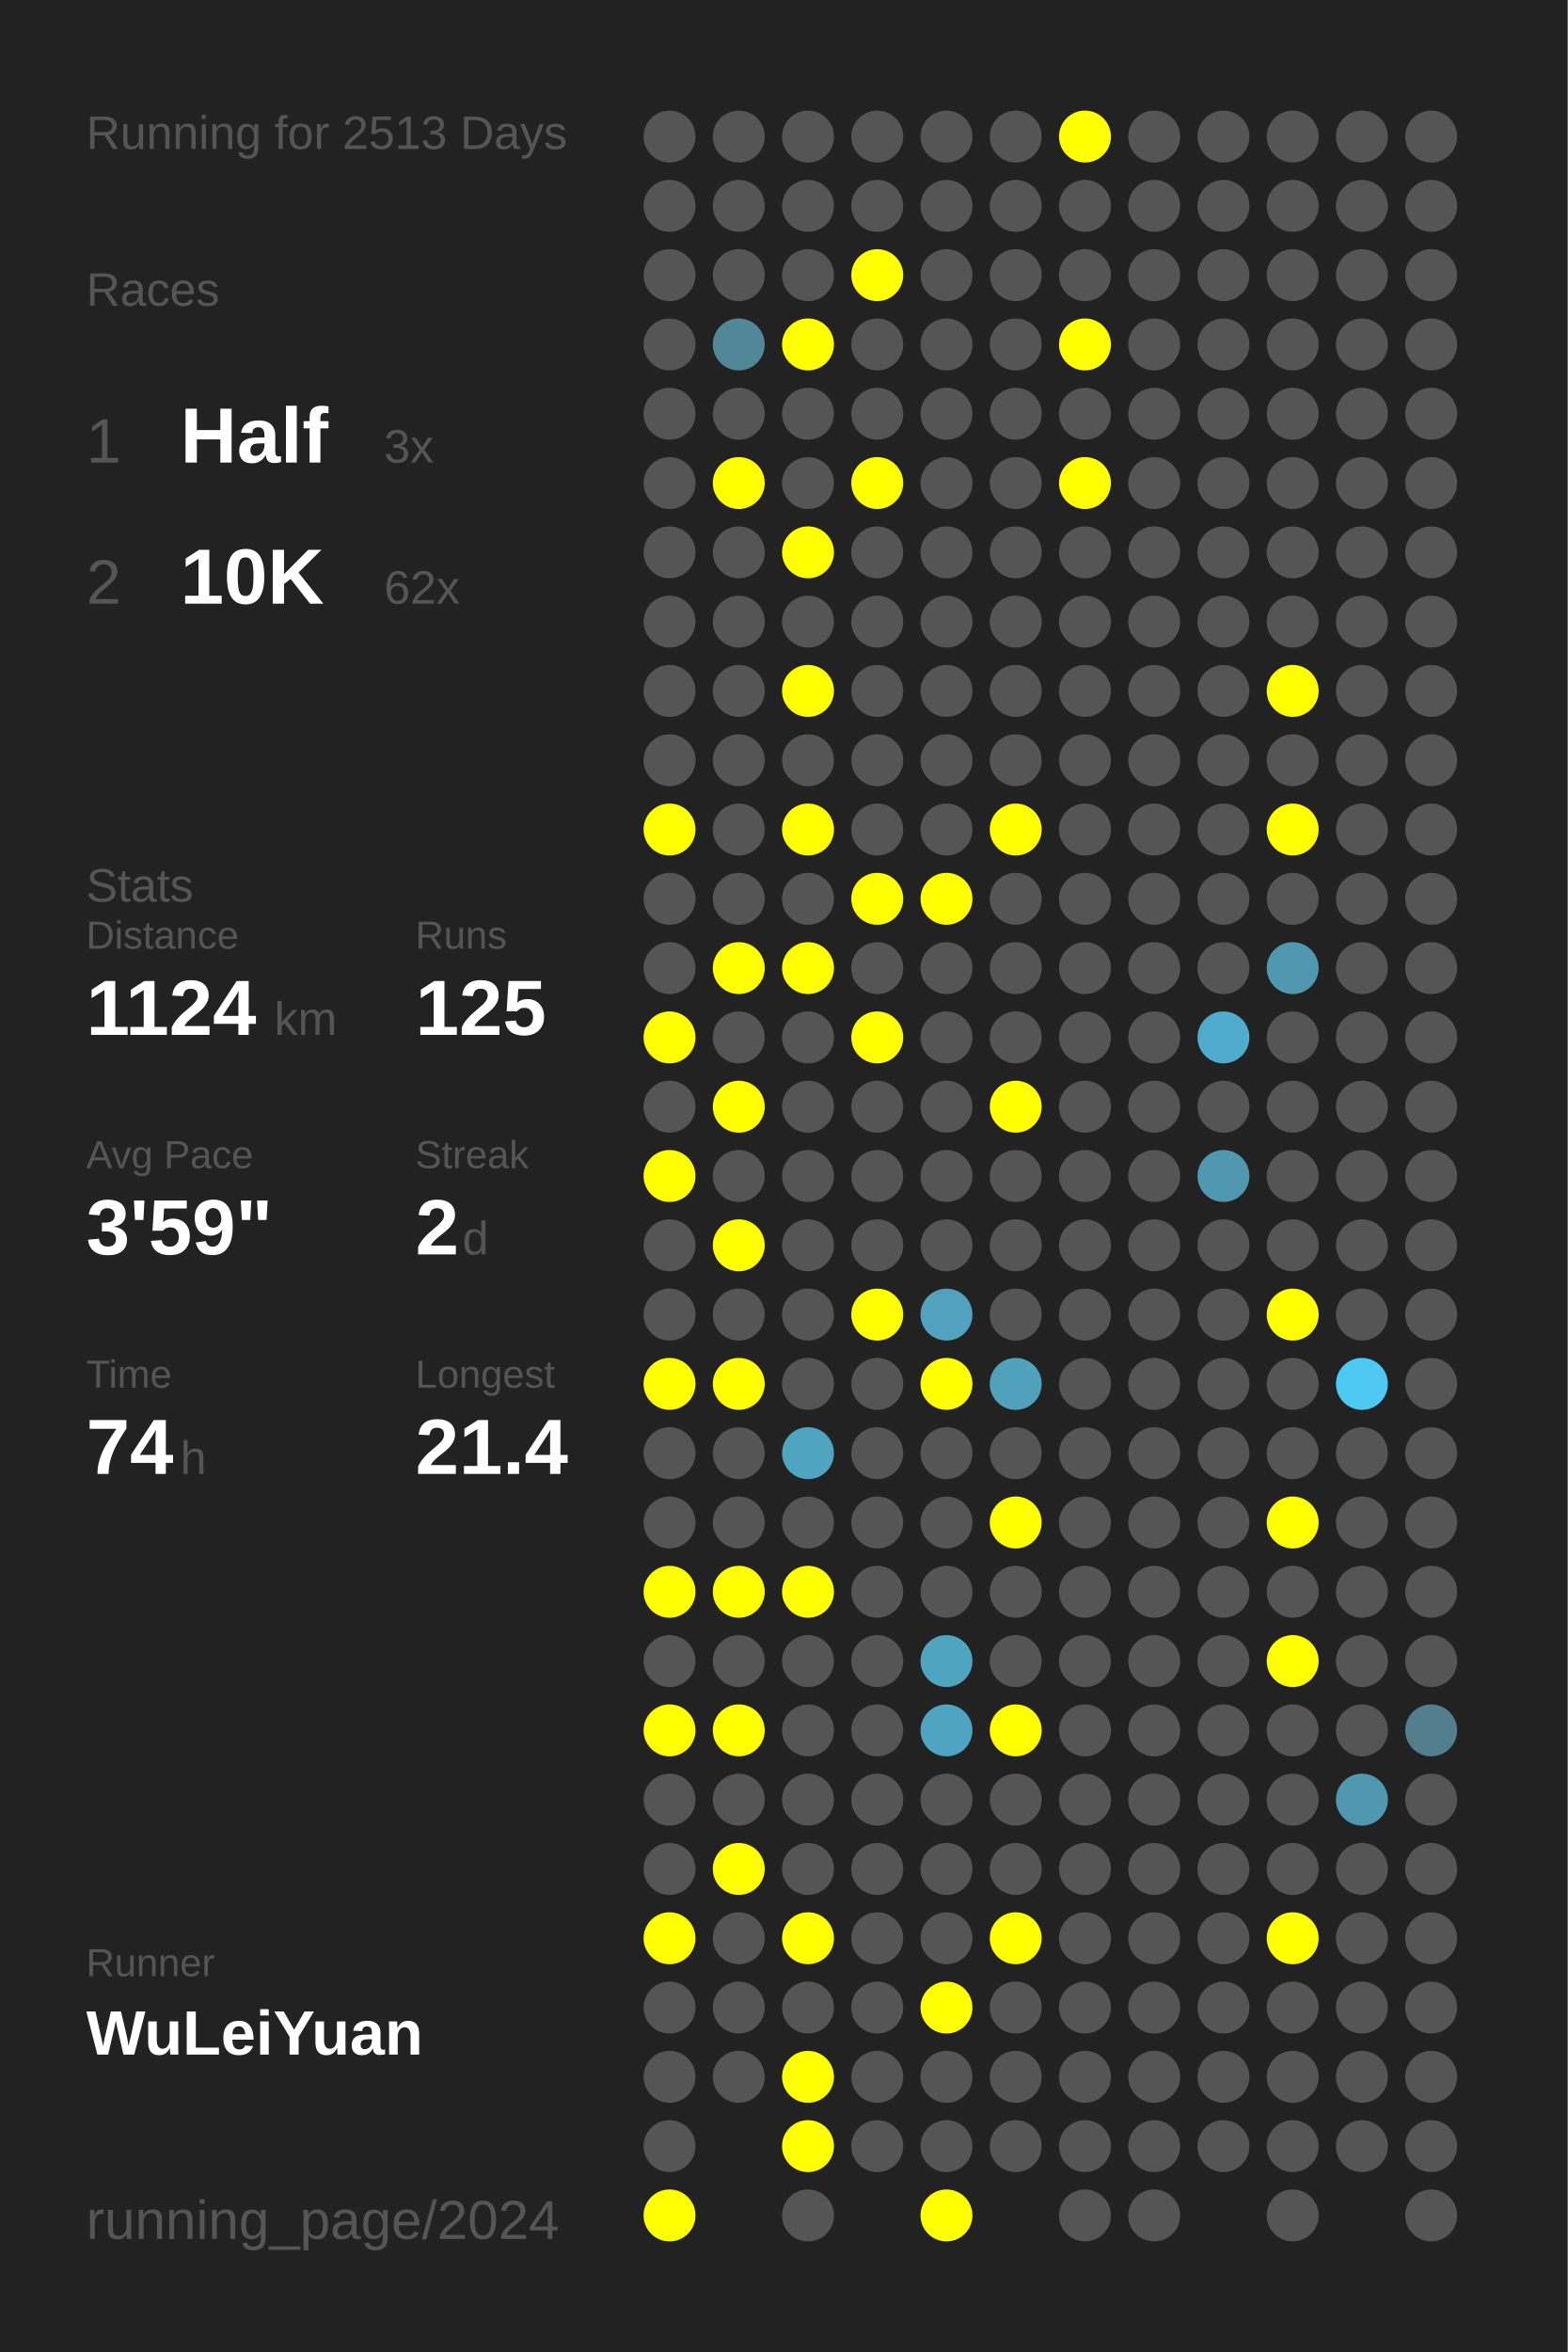
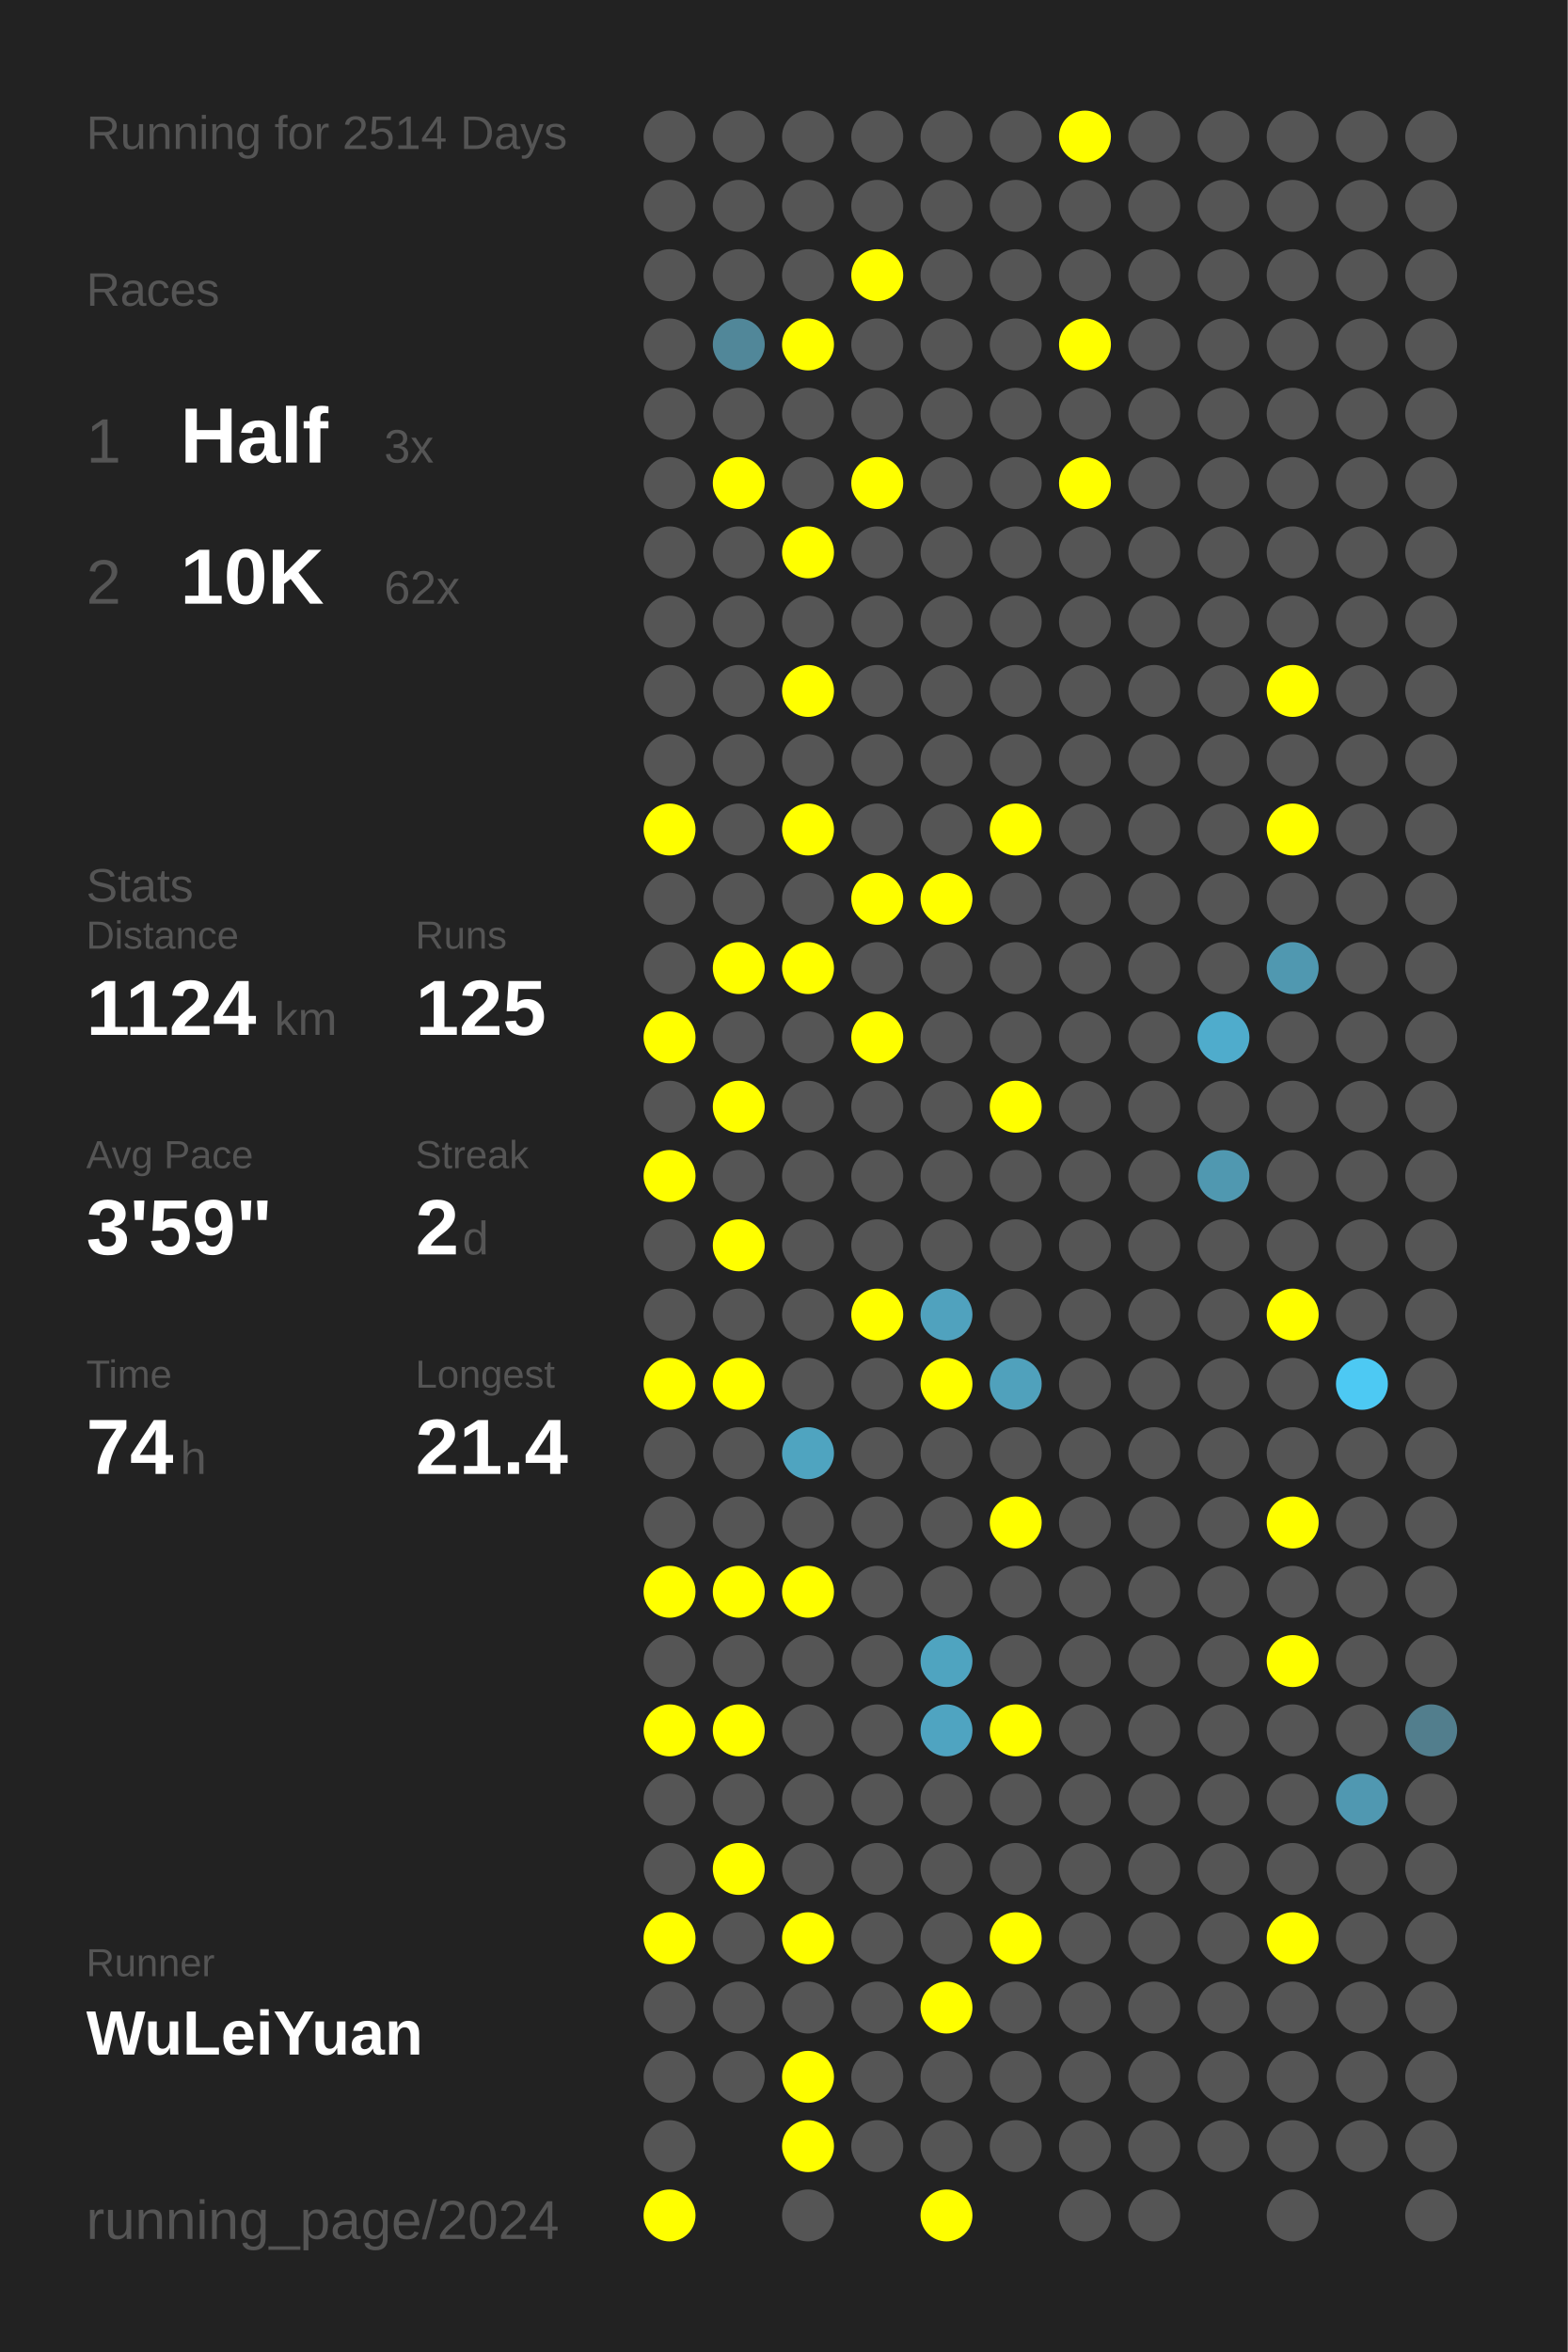
<svg xmlns="http://www.w3.org/2000/svg" baseProfile="full" height="300mm" version="1.1" viewBox="0,0,200,300" width="200mm">
  <defs />
  <rect fill="#222222" height="300" width="200" x="0" y="0" />
-   <text fill="#555555" style="font-size:6px; font-family:Arial;" x="11" y="19">Running for 2513 Days</text>
+   <text fill="#555555" style="font-size:6px; font-family:Arial;" x="11" y="19">Running for 2514 Days</text>
  <text fill="#555555" style="font-size:6px; font-family:Arial;" x="11" y="39">Races</text>
  <text fill="#555555" style="font-size:8px; font-family:Arial;" x="11" y="59">1</text>
  <text fill="#FFFFFF" style="font-size:10px; font-family:Arial; font-weight:bold;" x="23" y="59">Half</text>
  <text fill="#555555" style="font-size:6px; font-family:Arial;" x="49" y="59">3x</text>
  <text fill="#555555" style="font-size:8px; font-family:Arial;" x="11" y="77">2</text>
  <text fill="#FFFFFF" style="font-size:10px; font-family:Arial; font-weight:bold;" x="23" y="77">10K</text>
  <text fill="#555555" style="font-size:6px; font-family:Arial;" x="49" y="77">62x</text>
  <text fill="#555555" style="font-size:6px; font-family:Arial;" x="11" y="115">Stats</text>
  <text fill="#555555" style="font-size:5px; font-family:Arial;" x="11" y="121">Distance</text>
  <text fill="#FFFFFF" style="font-size:10px; font-family:Arial; font-weight:bold;" x="11" y="132">1124</text>
  <text fill="#555555" style="font-size:6px; font-family:Arial;" x="35" y="132">km</text>
  <text fill="#555555" style="font-size:5px; font-family:Arial;" x="53" y="121">Runs</text>
  <text fill="#FFFFFF" style="font-size:10px; font-family:Arial; font-weight:bold;" x="53" y="132">125</text>
  <text fill="#555555" style="font-size:5px; font-family:Arial;" x="11" y="149">Avg Pace</text>
  <text fill="#FFFFFF" style="font-size:10px; font-family:Arial; font-weight:bold;" x="11" y="160">3'59"</text>
  <text fill="#555555" style="font-size:5px; font-family:Arial;" x="53" y="149">Streak</text>
  <text fill="#FFFFFF" style="font-size:10px; font-family:Arial; font-weight:bold;" x="53" y="160">2</text>
  <text fill="#555555" style="font-size:6px; font-family:Arial;" x="59" y="160">d</text>
  <text fill="#555555" style="font-size:5px; font-family:Arial;" x="11" y="177">Time</text>
  <text fill="#FFFFFF" style="font-size:10px; font-family:Arial; font-weight:bold;" x="11" y="188">74</text>
  <text fill="#555555" style="font-size:6px; font-family:Arial;" x="23" y="188">h</text>
  <text fill="#555555" style="font-size:5px; font-family:Arial;" x="53" y="177">Longest</text>
  <text fill="#FFFFFF" style="font-size:10px; font-family:Arial; font-weight:bold;" x="53" y="188">21.4</text>
  <text fill="#555555" style="font-size:5px; font-family:Arial;" x="11" y="252.065">Runner</text>
  <text fill="#FFFFFF" style="font-size:8px; font-family:Arial; font-weight:bold;" x="11" y="262.065">WuLeiYuan</text>
  <text fill="#555555" style="font-size:7px; font-family:Arial;" x="11" y="285.581">running_page/2024</text>
  <circle cx="85.417" cy="17.419" fill="#555555" r="3.312" />
  <circle cx="85.417" cy="26.258" fill="#555555" r="3.312" />
  <circle cx="85.417" cy="35.097" fill="#555555" r="3.312" />
  <circle cx="85.417" cy="43.935" fill="#555555" r="3.312" />
  <circle cx="85.417" cy="52.774" fill="#555555" r="3.312" />
  <circle cx="85.417" cy="61.613" fill="#555555" r="3.312" />
  <circle cx="85.417" cy="70.452" fill="#555555" r="3.312" />
  <circle cx="85.417" cy="79.29" fill="#555555" r="3.312" />
  <circle cx="85.417" cy="88.129" fill="#555555" r="3.312" />
  <circle cx="85.417" cy="96.968" fill="#555555" r="3.312" />
  <circle cx="85.417" cy="105.806" fill="#FFFF00" r="3.312" />
  <circle cx="85.417" cy="114.645" fill="#555555" r="3.312" />
  <circle cx="85.417" cy="123.484" fill="#555555" r="3.312" />
  <circle cx="85.417" cy="132.323" fill="#FFFF00" r="3.312" />
  <circle cx="85.417" cy="141.161" fill="#555555" r="3.312" />
  <circle cx="85.417" cy="150" fill="#FFFF00" r="3.312" />
  <circle cx="85.417" cy="158.839" fill="#555555" r="3.312" />
  <circle cx="85.417" cy="167.677" fill="#555555" r="3.312" />
  <circle cx="85.417" cy="176.516" fill="#FFFF00" r="3.312" />
  <circle cx="85.417" cy="185.355" fill="#555555" r="3.312" />
  <circle cx="85.417" cy="194.194" fill="#555555" r="3.312" />
  <circle cx="85.417" cy="203.032" fill="#FFFF00" r="3.312" />
  <circle cx="85.417" cy="211.871" fill="#555555" r="3.312" />
  <circle cx="85.417" cy="220.71" fill="#FFFF00" r="3.312" />
  <circle cx="85.417" cy="229.548" fill="#555555" r="3.312" />
  <circle cx="85.417" cy="238.387" fill="#555555" r="3.312" />
  <circle cx="85.417" cy="247.226" fill="#FFFF00" r="3.312" />
  <circle cx="85.417" cy="256.065" fill="#555555" r="3.312" />
  <circle cx="85.417" cy="264.903" fill="#555555" r="3.312" />
  <circle cx="85.417" cy="273.742" fill="#555555" r="3.312" />
  <circle cx="85.417" cy="282.581" fill="#FFFF00" r="3.312" />
  <circle cx="94.25" cy="17.419" fill="#555555" r="3.312" />
  <circle cx="94.25" cy="26.258" fill="#555555" r="3.312" />
  <circle cx="94.25" cy="35.097" fill="#555555" r="3.312" />
  <circle cx="94.25" cy="43.935" fill="#518799" r="3.312" />
  <circle cx="94.25" cy="52.774" fill="#555555" r="3.312" />
  <circle cx="94.25" cy="61.613" fill="#FFFF00" r="3.312" />
  <circle cx="94.25" cy="70.452" fill="#555555" r="3.312" />
  <circle cx="94.25" cy="79.29" fill="#555555" r="3.312" />
  <circle cx="94.25" cy="88.129" fill="#555555" r="3.312" />
  <circle cx="94.25" cy="96.968" fill="#555555" r="3.312" />
  <circle cx="94.25" cy="105.806" fill="#555555" r="3.312" />
  <circle cx="94.25" cy="114.645" fill="#555555" r="3.312" />
  <circle cx="94.25" cy="123.484" fill="#FFFF00" r="3.312" />
  <circle cx="94.25" cy="132.323" fill="#555555" r="3.312" />
  <circle cx="94.25" cy="141.161" fill="#FFFF00" r="3.312" />
  <circle cx="94.25" cy="150" fill="#555555" r="3.312" />
  <circle cx="94.25" cy="158.839" fill="#FFFF00" r="3.312" />
  <circle cx="94.25" cy="167.677" fill="#555555" r="3.312" />
  <circle cx="94.25" cy="176.516" fill="#FFFF00" r="3.312" />
  <circle cx="94.25" cy="185.355" fill="#555555" r="3.312" />
  <circle cx="94.25" cy="194.194" fill="#555555" r="3.312" />
  <circle cx="94.25" cy="203.032" fill="#FFFF00" r="3.312" />
  <circle cx="94.25" cy="211.871" fill="#555555" r="3.312" />
  <circle cx="94.25" cy="220.71" fill="#FFFF00" r="3.312" />
  <circle cx="94.25" cy="229.548" fill="#555555" r="3.312" />
  <circle cx="94.25" cy="238.387" fill="#FFFF00" r="3.312" />
  <circle cx="94.25" cy="247.226" fill="#555555" r="3.312" />
  <circle cx="94.25" cy="256.065" fill="#555555" r="3.312" />
  <circle cx="94.25" cy="264.903" fill="#555555" r="3.312" />
  <circle cx="103.083" cy="17.419" fill="#555555" r="3.312" />
  <circle cx="103.083" cy="26.258" fill="#555555" r="3.312" />
  <circle cx="103.083" cy="35.097" fill="#555555" r="3.312" />
  <circle cx="103.083" cy="43.935" fill="#FFFF00" r="3.312" />
  <circle cx="103.083" cy="52.774" fill="#555555" r="3.312" />
  <circle cx="103.083" cy="61.613" fill="#555555" r="3.312" />
  <circle cx="103.083" cy="70.452" fill="#FFFF00" r="3.312" />
  <circle cx="103.083" cy="79.29" fill="#555555" r="3.312" />
  <circle cx="103.083" cy="88.129" fill="#FFFF00" r="3.312" />
  <circle cx="103.083" cy="96.968" fill="#555555" r="3.312" />
  <circle cx="103.083" cy="105.806" fill="#FFFF00" r="3.312" />
  <circle cx="103.083" cy="114.645" fill="#555555" r="3.312" />
  <circle cx="103.083" cy="123.484" fill="#FFFF00" r="3.312" />
  <circle cx="103.083" cy="132.323" fill="#555555" r="3.312" />
  <circle cx="103.083" cy="141.161" fill="#555555" r="3.312" />
  <circle cx="103.083" cy="150" fill="#555555" r="3.312" />
  <circle cx="103.083" cy="158.839" fill="#555555" r="3.312" />
  <circle cx="103.083" cy="167.677" fill="#555555" r="3.312" />
  <circle cx="103.083" cy="176.516" fill="#555555" r="3.312" />
  <circle cx="103.083" cy="185.355" fill="#4fa4c0" r="3.312" />
  <circle cx="103.083" cy="194.194" fill="#555555" r="3.312" />
  <circle cx="103.083" cy="203.032" fill="#FFFF00" r="3.312" />
  <circle cx="103.083" cy="211.871" fill="#555555" r="3.312" />
  <circle cx="103.083" cy="220.71" fill="#555555" r="3.312" />
  <circle cx="103.083" cy="229.548" fill="#555555" r="3.312" />
  <circle cx="103.083" cy="238.387" fill="#555555" r="3.312" />
  <circle cx="103.083" cy="247.226" fill="#FFFF00" r="3.312" />
  <circle cx="103.083" cy="256.065" fill="#555555" r="3.312" />
  <circle cx="103.083" cy="264.903" fill="#FFFF00" r="3.312" />
  <circle cx="103.083" cy="273.742" fill="#FFFF00" r="3.312" />
  <circle cx="103.083" cy="282.581" fill="#555555" r="3.312" />
  <circle cx="111.917" cy="17.419" fill="#555555" r="3.312" />
  <circle cx="111.917" cy="26.258" fill="#555555" r="3.312" />
  <circle cx="111.917" cy="35.097" fill="#FFFF00" r="3.312" />
  <circle cx="111.917" cy="43.935" fill="#555555" r="3.312" />
  <circle cx="111.917" cy="52.774" fill="#555555" r="3.312" />
  <circle cx="111.917" cy="61.613" fill="#FFFF00" r="3.312" />
  <circle cx="111.917" cy="70.452" fill="#555555" r="3.312" />
  <circle cx="111.917" cy="79.29" fill="#555555" r="3.312" />
  <circle cx="111.917" cy="88.129" fill="#555555" r="3.312" />
  <circle cx="111.917" cy="96.968" fill="#555555" r="3.312" />
  <circle cx="111.917" cy="105.806" fill="#555555" r="3.312" />
  <circle cx="111.917" cy="114.645" fill="#FFFF00" r="3.312" />
  <circle cx="111.917" cy="123.484" fill="#555555" r="3.312" />
  <circle cx="111.917" cy="132.323" fill="#FFFF00" r="3.312" />
  <circle cx="111.917" cy="141.161" fill="#555555" r="3.312" />
  <circle cx="111.917" cy="150" fill="#555555" r="3.312" />
  <circle cx="111.917" cy="158.839" fill="#555555" r="3.312" />
  <circle cx="111.917" cy="167.677" fill="#FFFF00" r="3.312" />
  <circle cx="111.917" cy="176.516" fill="#555555" r="3.312" />
  <circle cx="111.917" cy="185.355" fill="#555555" r="3.312" />
  <circle cx="111.917" cy="194.194" fill="#555555" r="3.312" />
  <circle cx="111.917" cy="203.032" fill="#555555" r="3.312" />
  <circle cx="111.917" cy="211.871" fill="#555555" r="3.312" />
  <circle cx="111.917" cy="220.71" fill="#555555" r="3.312" />
  <circle cx="111.917" cy="229.548" fill="#555555" r="3.312" />
  <circle cx="111.917" cy="238.387" fill="#555555" r="3.312" />
  <circle cx="111.917" cy="247.226" fill="#555555" r="3.312" />
  <circle cx="111.917" cy="256.065" fill="#555555" r="3.312" />
  <circle cx="111.917" cy="264.903" fill="#555555" r="3.312" />
  <circle cx="111.917" cy="273.742" fill="#555555" r="3.312" />
  <circle cx="120.75" cy="17.419" fill="#555555" r="3.312" />
  <circle cx="120.75" cy="26.258" fill="#555555" r="3.312" />
  <circle cx="120.75" cy="35.097" fill="#555555" r="3.312" />
  <circle cx="120.75" cy="43.935" fill="#555555" r="3.312" />
  <circle cx="120.75" cy="52.774" fill="#555555" r="3.312" />
  <circle cx="120.75" cy="61.613" fill="#555555" r="3.312" />
  <circle cx="120.75" cy="70.452" fill="#555555" r="3.312" />
  <circle cx="120.75" cy="79.29" fill="#555555" r="3.312" />
  <circle cx="120.75" cy="88.129" fill="#555555" r="3.312" />
  <circle cx="120.75" cy="96.968" fill="#555555" r="3.312" />
  <circle cx="120.75" cy="105.806" fill="#555555" r="3.312" />
  <circle cx="120.75" cy="114.645" fill="#FFFF00" r="3.312" />
  <circle cx="120.75" cy="123.484" fill="#555555" r="3.312" />
  <circle cx="120.75" cy="132.323" fill="#555555" r="3.312" />
  <circle cx="120.75" cy="141.161" fill="#555555" r="3.312" />
  <circle cx="120.75" cy="150" fill="#555555" r="3.312" />
  <circle cx="120.75" cy="158.839" fill="#555555" r="3.312" />
  <circle cx="120.75" cy="167.677" fill="#50a2be" r="3.312" />
  <circle cx="120.75" cy="176.516" fill="#FFFF00" r="3.312" />
  <circle cx="120.75" cy="185.355" fill="#555555" r="3.312" />
  <circle cx="120.75" cy="194.194" fill="#555555" r="3.312" />
  <circle cx="120.75" cy="203.032" fill="#555555" r="3.312" />
  <circle cx="120.75" cy="211.871" fill="#4fa4c0" r="3.312" />
  <circle cx="120.75" cy="220.71" fill="#4fa4c1" r="3.312" />
  <circle cx="120.75" cy="229.548" fill="#555555" r="3.312" />
  <circle cx="120.75" cy="238.387" fill="#555555" r="3.312" />
  <circle cx="120.75" cy="247.226" fill="#555555" r="3.312" />
  <circle cx="120.75" cy="256.065" fill="#FFFF00" r="3.312" />
  <circle cx="120.75" cy="264.903" fill="#555555" r="3.312" />
  <circle cx="120.75" cy="273.742" fill="#555555" r="3.312" />
  <circle cx="120.75" cy="282.581" fill="#FFFF00" r="3.312" />
  <circle cx="129.583" cy="17.419" fill="#555555" r="3.312" />
  <circle cx="129.583" cy="26.258" fill="#555555" r="3.312" />
  <circle cx="129.583" cy="35.097" fill="#555555" r="3.312" />
  <circle cx="129.583" cy="43.935" fill="#555555" r="3.312" />
  <circle cx="129.583" cy="52.774" fill="#555555" r="3.312" />
  <circle cx="129.583" cy="61.613" fill="#555555" r="3.312" />
  <circle cx="129.583" cy="70.452" fill="#555555" r="3.312" />
  <circle cx="129.583" cy="79.29" fill="#555555" r="3.312" />
  <circle cx="129.583" cy="88.129" fill="#555555" r="3.312" />
  <circle cx="129.583" cy="96.968" fill="#555555" r="3.312" />
  <circle cx="129.583" cy="105.806" fill="#FFFF00" r="3.312" />
  <circle cx="129.583" cy="114.645" fill="#555555" r="3.312" />
  <circle cx="129.583" cy="123.484" fill="#555555" r="3.312" />
  <circle cx="129.583" cy="132.323" fill="#555555" r="3.312" />
  <circle cx="129.583" cy="141.161" fill="#FFFF00" r="3.312" />
  <circle cx="129.583" cy="150" fill="#555555" r="3.312" />
  <circle cx="129.583" cy="158.839" fill="#555555" r="3.312" />
  <circle cx="129.583" cy="167.677" fill="#555555" r="3.312" />
  <circle cx="129.583" cy="176.516" fill="#50a1bc" r="3.312" />
  <circle cx="129.583" cy="185.355" fill="#555555" r="3.312" />
  <circle cx="129.583" cy="194.194" fill="#FFFF00" r="3.312" />
  <circle cx="129.583" cy="203.032" fill="#555555" r="3.312" />
  <circle cx="129.583" cy="211.871" fill="#555555" r="3.312" />
  <circle cx="129.583" cy="220.71" fill="#FFFF00" r="3.312" />
  <circle cx="129.583" cy="229.548" fill="#555555" r="3.312" />
  <circle cx="129.583" cy="238.387" fill="#555555" r="3.312" />
  <circle cx="129.583" cy="247.226" fill="#FFFF00" r="3.312" />
  <circle cx="129.583" cy="256.065" fill="#555555" r="3.312" />
  <circle cx="129.583" cy="264.903" fill="#555555" r="3.312" />
  <circle cx="129.583" cy="273.742" fill="#555555" r="3.312" />
  <circle cx="138.417" cy="17.419" fill="#FFFF00" r="3.312" />
  <circle cx="138.417" cy="26.258" fill="#555555" r="3.312" />
  <circle cx="138.417" cy="35.097" fill="#555555" r="3.312" />
  <circle cx="138.417" cy="43.935" fill="#FFFF00" r="3.312" />
  <circle cx="138.417" cy="52.774" fill="#555555" r="3.312" />
  <circle cx="138.417" cy="61.613" fill="#FFFF00" r="3.312" />
  <circle cx="138.417" cy="70.452" fill="#555555" r="3.312" />
  <circle cx="138.417" cy="79.29" fill="#555555" r="3.312" />
  <circle cx="138.417" cy="88.129" fill="#555555" r="3.312" />
  <circle cx="138.417" cy="96.968" fill="#555555" r="3.312" />
  <circle cx="138.417" cy="105.806" fill="#555555" r="3.312" />
  <circle cx="138.417" cy="114.645" fill="#555555" r="3.312" />
  <circle cx="138.417" cy="123.484" fill="#555555" r="3.312" />
  <circle cx="138.417" cy="132.323" fill="#555555" r="3.312" />
  <circle cx="138.417" cy="141.161" fill="#555555" r="3.312" />
  <circle cx="138.417" cy="150" fill="#555555" r="3.312" />
  <circle cx="138.417" cy="158.839" fill="#555555" r="3.312" />
  <circle cx="138.417" cy="167.677" fill="#555555" r="3.312" />
  <circle cx="138.417" cy="176.516" fill="#555555" r="3.312" />
  <circle cx="138.417" cy="185.355" fill="#555555" r="3.312" />
  <circle cx="138.417" cy="194.194" fill="#555555" r="3.312" />
  <circle cx="138.417" cy="203.032" fill="#555555" r="3.312" />
  <circle cx="138.417" cy="211.871" fill="#555555" r="3.312" />
  <circle cx="138.417" cy="220.71" fill="#555555" r="3.312" />
  <circle cx="138.417" cy="229.548" fill="#555555" r="3.312" />
  <circle cx="138.417" cy="238.387" fill="#555555" r="3.312" />
  <circle cx="138.417" cy="247.226" fill="#555555" r="3.312" />
  <circle cx="138.417" cy="256.065" fill="#555555" r="3.312" />
  <circle cx="138.417" cy="264.903" fill="#555555" r="3.312" />
  <circle cx="138.417" cy="273.742" fill="#555555" r="3.312" />
  <circle cx="138.417" cy="282.581" fill="#555555" r="3.312" />
  <circle cx="147.25" cy="17.419" fill="#555555" r="3.312" />
  <circle cx="147.25" cy="26.258" fill="#555555" r="3.312" />
  <circle cx="147.25" cy="35.097" fill="#555555" r="3.312" />
  <circle cx="147.25" cy="43.935" fill="#555555" r="3.312" />
  <circle cx="147.25" cy="52.774" fill="#555555" r="3.312" />
  <circle cx="147.25" cy="61.613" fill="#555555" r="3.312" />
  <circle cx="147.25" cy="70.452" fill="#555555" r="3.312" />
  <circle cx="147.25" cy="79.29" fill="#555555" r="3.312" />
  <circle cx="147.25" cy="88.129" fill="#555555" r="3.312" />
  <circle cx="147.25" cy="96.968" fill="#555555" r="3.312" />
  <circle cx="147.25" cy="105.806" fill="#555555" r="3.312" />
  <circle cx="147.25" cy="114.645" fill="#555555" r="3.312" />
  <circle cx="147.25" cy="123.484" fill="#555555" r="3.312" />
  <circle cx="147.25" cy="132.323" fill="#555555" r="3.312" />
  <circle cx="147.25" cy="141.161" fill="#555555" r="3.312" />
  <circle cx="147.25" cy="150" fill="#555555" r="3.312" />
  <circle cx="147.25" cy="158.839" fill="#555555" r="3.312" />
  <circle cx="147.25" cy="167.677" fill="#555555" r="3.312" />
  <circle cx="147.25" cy="176.516" fill="#555555" r="3.312" />
  <circle cx="147.25" cy="185.355" fill="#555555" r="3.312" />
  <circle cx="147.25" cy="194.194" fill="#555555" r="3.312" />
  <circle cx="147.25" cy="203.032" fill="#555555" r="3.312" />
  <circle cx="147.25" cy="211.871" fill="#555555" r="3.312" />
  <circle cx="147.25" cy="220.71" fill="#555555" r="3.312" />
  <circle cx="147.25" cy="229.548" fill="#555555" r="3.312" />
  <circle cx="147.25" cy="238.387" fill="#555555" r="3.312" />
  <circle cx="147.25" cy="247.226" fill="#555555" r="3.312" />
  <circle cx="147.25" cy="256.065" fill="#555555" r="3.312" />
  <circle cx="147.25" cy="264.903" fill="#555555" r="3.312" />
  <circle cx="147.25" cy="273.742" fill="#555555" r="3.312" />
  <circle cx="147.25" cy="282.581" fill="#555555" r="3.312" />
  <circle cx="156.083" cy="17.419" fill="#555555" r="3.312" />
  <circle cx="156.083" cy="26.258" fill="#555555" r="3.312" />
  <circle cx="156.083" cy="35.097" fill="#555555" r="3.312" />
  <circle cx="156.083" cy="43.935" fill="#555555" r="3.312" />
  <circle cx="156.083" cy="52.774" fill="#555555" r="3.312" />
  <circle cx="156.083" cy="61.613" fill="#555555" r="3.312" />
  <circle cx="156.083" cy="70.452" fill="#555555" r="3.312" />
  <circle cx="156.083" cy="79.29" fill="#555555" r="3.312" />
  <circle cx="156.083" cy="88.129" fill="#555555" r="3.312" />
  <circle cx="156.083" cy="96.968" fill="#555555" r="3.312" />
  <circle cx="156.083" cy="105.806" fill="#555555" r="3.312" />
  <circle cx="156.083" cy="114.645" fill="#555555" r="3.312" />
  <circle cx="156.083" cy="123.484" fill="#555555" r="3.312" />
  <circle cx="156.083" cy="132.323" fill="#4faccc" r="3.312" />
  <circle cx="156.083" cy="141.161" fill="#555555" r="3.312" />
  <circle cx="156.083" cy="150" fill="#5098b0" r="3.312" />
  <circle cx="156.083" cy="158.839" fill="#555555" r="3.312" />
  <circle cx="156.083" cy="167.677" fill="#555555" r="3.312" />
  <circle cx="156.083" cy="176.516" fill="#555555" r="3.312" />
  <circle cx="156.083" cy="185.355" fill="#555555" r="3.312" />
  <circle cx="156.083" cy="194.194" fill="#555555" r="3.312" />
  <circle cx="156.083" cy="203.032" fill="#555555" r="3.312" />
  <circle cx="156.083" cy="211.871" fill="#555555" r="3.312" />
  <circle cx="156.083" cy="220.71" fill="#555555" r="3.312" />
  <circle cx="156.083" cy="229.548" fill="#555555" r="3.312" />
  <circle cx="156.083" cy="238.387" fill="#555555" r="3.312" />
  <circle cx="156.083" cy="247.226" fill="#555555" r="3.312" />
  <circle cx="156.083" cy="256.065" fill="#555555" r="3.312" />
  <circle cx="156.083" cy="264.903" fill="#555555" r="3.312" />
  <circle cx="156.083" cy="273.742" fill="#555555" r="3.312" />
  <circle cx="164.917" cy="17.419" fill="#555555" r="3.312" />
  <circle cx="164.917" cy="26.258" fill="#555555" r="3.312" />
  <circle cx="164.917" cy="35.097" fill="#555555" r="3.312" />
  <circle cx="164.917" cy="43.935" fill="#555555" r="3.312" />
  <circle cx="164.917" cy="52.774" fill="#555555" r="3.312" />
  <circle cx="164.917" cy="61.613" fill="#555555" r="3.312" />
  <circle cx="164.917" cy="70.452" fill="#555555" r="3.312" />
  <circle cx="164.917" cy="79.29" fill="#555555" r="3.312" />
  <circle cx="164.917" cy="88.129" fill="#FFFF00" r="3.312" />
  <circle cx="164.917" cy="96.968" fill="#555555" r="3.312" />
  <circle cx="164.917" cy="105.806" fill="#FFFF00" r="3.312" />
  <circle cx="164.917" cy="114.645" fill="#555555" r="3.312" />
  <circle cx="164.917" cy="123.484" fill="#5098b0" r="3.312" />
  <circle cx="164.917" cy="132.323" fill="#555555" r="3.312" />
  <circle cx="164.917" cy="141.161" fill="#555555" r="3.312" />
  <circle cx="164.917" cy="150" fill="#555555" r="3.312" />
  <circle cx="164.917" cy="158.839" fill="#555555" r="3.312" />
  <circle cx="164.917" cy="167.677" fill="#FFFF00" r="3.312" />
  <circle cx="164.917" cy="176.516" fill="#555555" r="3.312" />
  <circle cx="164.917" cy="185.355" fill="#555555" r="3.312" />
  <circle cx="164.917" cy="194.194" fill="#FFFF00" r="3.312" />
  <circle cx="164.917" cy="203.032" fill="#555555" r="3.312" />
  <circle cx="164.917" cy="211.871" fill="#FFFF00" r="3.312" />
  <circle cx="164.917" cy="220.71" fill="#555555" r="3.312" />
  <circle cx="164.917" cy="229.548" fill="#555555" r="3.312" />
  <circle cx="164.917" cy="238.387" fill="#555555" r="3.312" />
  <circle cx="164.917" cy="247.226" fill="#FFFF00" r="3.312" />
  <circle cx="164.917" cy="256.065" fill="#555555" r="3.312" />
  <circle cx="164.917" cy="264.903" fill="#555555" r="3.312" />
  <circle cx="164.917" cy="273.742" fill="#555555" r="3.312" />
  <circle cx="164.917" cy="282.581" fill="#555555" r="3.312" />
  <circle cx="173.75" cy="17.419" fill="#555555" r="3.312" />
  <circle cx="173.75" cy="26.258" fill="#555555" r="3.312" />
  <circle cx="173.75" cy="35.097" fill="#555555" r="3.312" />
  <circle cx="173.75" cy="43.935" fill="#555555" r="3.312" />
  <circle cx="173.75" cy="52.774" fill="#555555" r="3.312" />
  <circle cx="173.75" cy="61.613" fill="#555555" r="3.312" />
  <circle cx="173.75" cy="70.452" fill="#555555" r="3.312" />
  <circle cx="173.75" cy="79.29" fill="#555555" r="3.312" />
  <circle cx="173.75" cy="88.129" fill="#555555" r="3.312" />
  <circle cx="173.75" cy="96.968" fill="#555555" r="3.312" />
  <circle cx="173.75" cy="105.806" fill="#555555" r="3.312" />
  <circle cx="173.75" cy="114.645" fill="#555555" r="3.312" />
  <circle cx="173.75" cy="123.484" fill="#555555" r="3.312" />
  <circle cx="173.75" cy="132.323" fill="#555555" r="3.312" />
  <circle cx="173.75" cy="141.161" fill="#555555" r="3.312" />
  <circle cx="173.75" cy="150" fill="#555555" r="3.312" />
  <circle cx="173.75" cy="158.839" fill="#555555" r="3.312" />
  <circle cx="173.75" cy="167.677" fill="#555555" r="3.312" />
  <circle cx="173.75" cy="176.516" fill="#4dc9f3" r="3.312" />
  <circle cx="173.75" cy="185.355" fill="#555555" r="3.312" />
  <circle cx="173.75" cy="194.194" fill="#555555" r="3.312" />
  <circle cx="173.75" cy="203.032" fill="#555555" r="3.312" />
  <circle cx="173.75" cy="211.871" fill="#555555" r="3.312" />
  <circle cx="173.75" cy="220.71" fill="#555555" r="3.312" />
  <circle cx="173.75" cy="229.548" fill="#5098b1" r="3.312" />
  <circle cx="173.75" cy="238.387" fill="#555555" r="3.312" />
  <circle cx="173.75" cy="247.226" fill="#555555" r="3.312" />
  <circle cx="173.75" cy="256.065" fill="#555555" r="3.312" />
  <circle cx="173.75" cy="264.903" fill="#555555" r="3.312" />
  <circle cx="173.75" cy="273.742" fill="#555555" r="3.312" />
  <circle cx="182.583" cy="17.419" fill="#555555" r="3.312" />
  <circle cx="182.583" cy="26.258" fill="#555555" r="3.312" />
  <circle cx="182.583" cy="35.097" fill="#555555" r="3.312" />
  <circle cx="182.583" cy="43.935" fill="#555555" r="3.312" />
  <circle cx="182.583" cy="52.774" fill="#555555" r="3.312" />
  <circle cx="182.583" cy="61.613" fill="#555555" r="3.312" />
  <circle cx="182.583" cy="70.452" fill="#555555" r="3.312" />
  <circle cx="182.583" cy="79.29" fill="#555555" r="3.312" />
  <circle cx="182.583" cy="88.129" fill="#555555" r="3.312" />
  <circle cx="182.583" cy="96.968" fill="#555555" r="3.312" />
  <circle cx="182.583" cy="105.806" fill="#555555" r="3.312" />
  <circle cx="182.583" cy="114.645" fill="#555555" r="3.312" />
  <circle cx="182.583" cy="123.484" fill="#555555" r="3.312" />
  <circle cx="182.583" cy="132.323" fill="#555555" r="3.312" />
  <circle cx="182.583" cy="141.161" fill="#555555" r="3.312" />
  <circle cx="182.583" cy="150" fill="#555555" r="3.312" />
  <circle cx="182.583" cy="158.839" fill="#555555" r="3.312" />
  <circle cx="182.583" cy="167.677" fill="#555555" r="3.312" />
  <circle cx="182.583" cy="176.516" fill="#555555" r="3.312" />
  <circle cx="182.583" cy="185.355" fill="#555555" r="3.312" />
  <circle cx="182.583" cy="194.194" fill="#555555" r="3.312" />
  <circle cx="182.583" cy="203.032" fill="#555555" r="3.312" />
  <circle cx="182.583" cy="211.871" fill="#555555" r="3.312" />
  <circle cx="182.583" cy="220.71" fill="#527e8d" r="3.312" />
  <circle cx="182.583" cy="229.548" fill="#555555" r="3.312" />
  <circle cx="182.583" cy="238.387" fill="#555555" r="3.312" />
  <circle cx="182.583" cy="247.226" fill="#555555" r="3.312" />
  <circle cx="182.583" cy="256.065" fill="#555555" r="3.312" />
  <circle cx="182.583" cy="264.903" fill="#555555" r="3.312" />
  <circle cx="182.583" cy="273.742" fill="#555555" r="3.312" />
  <circle cx="182.583" cy="282.581" fill="#555555" r="3.312" />
</svg>
